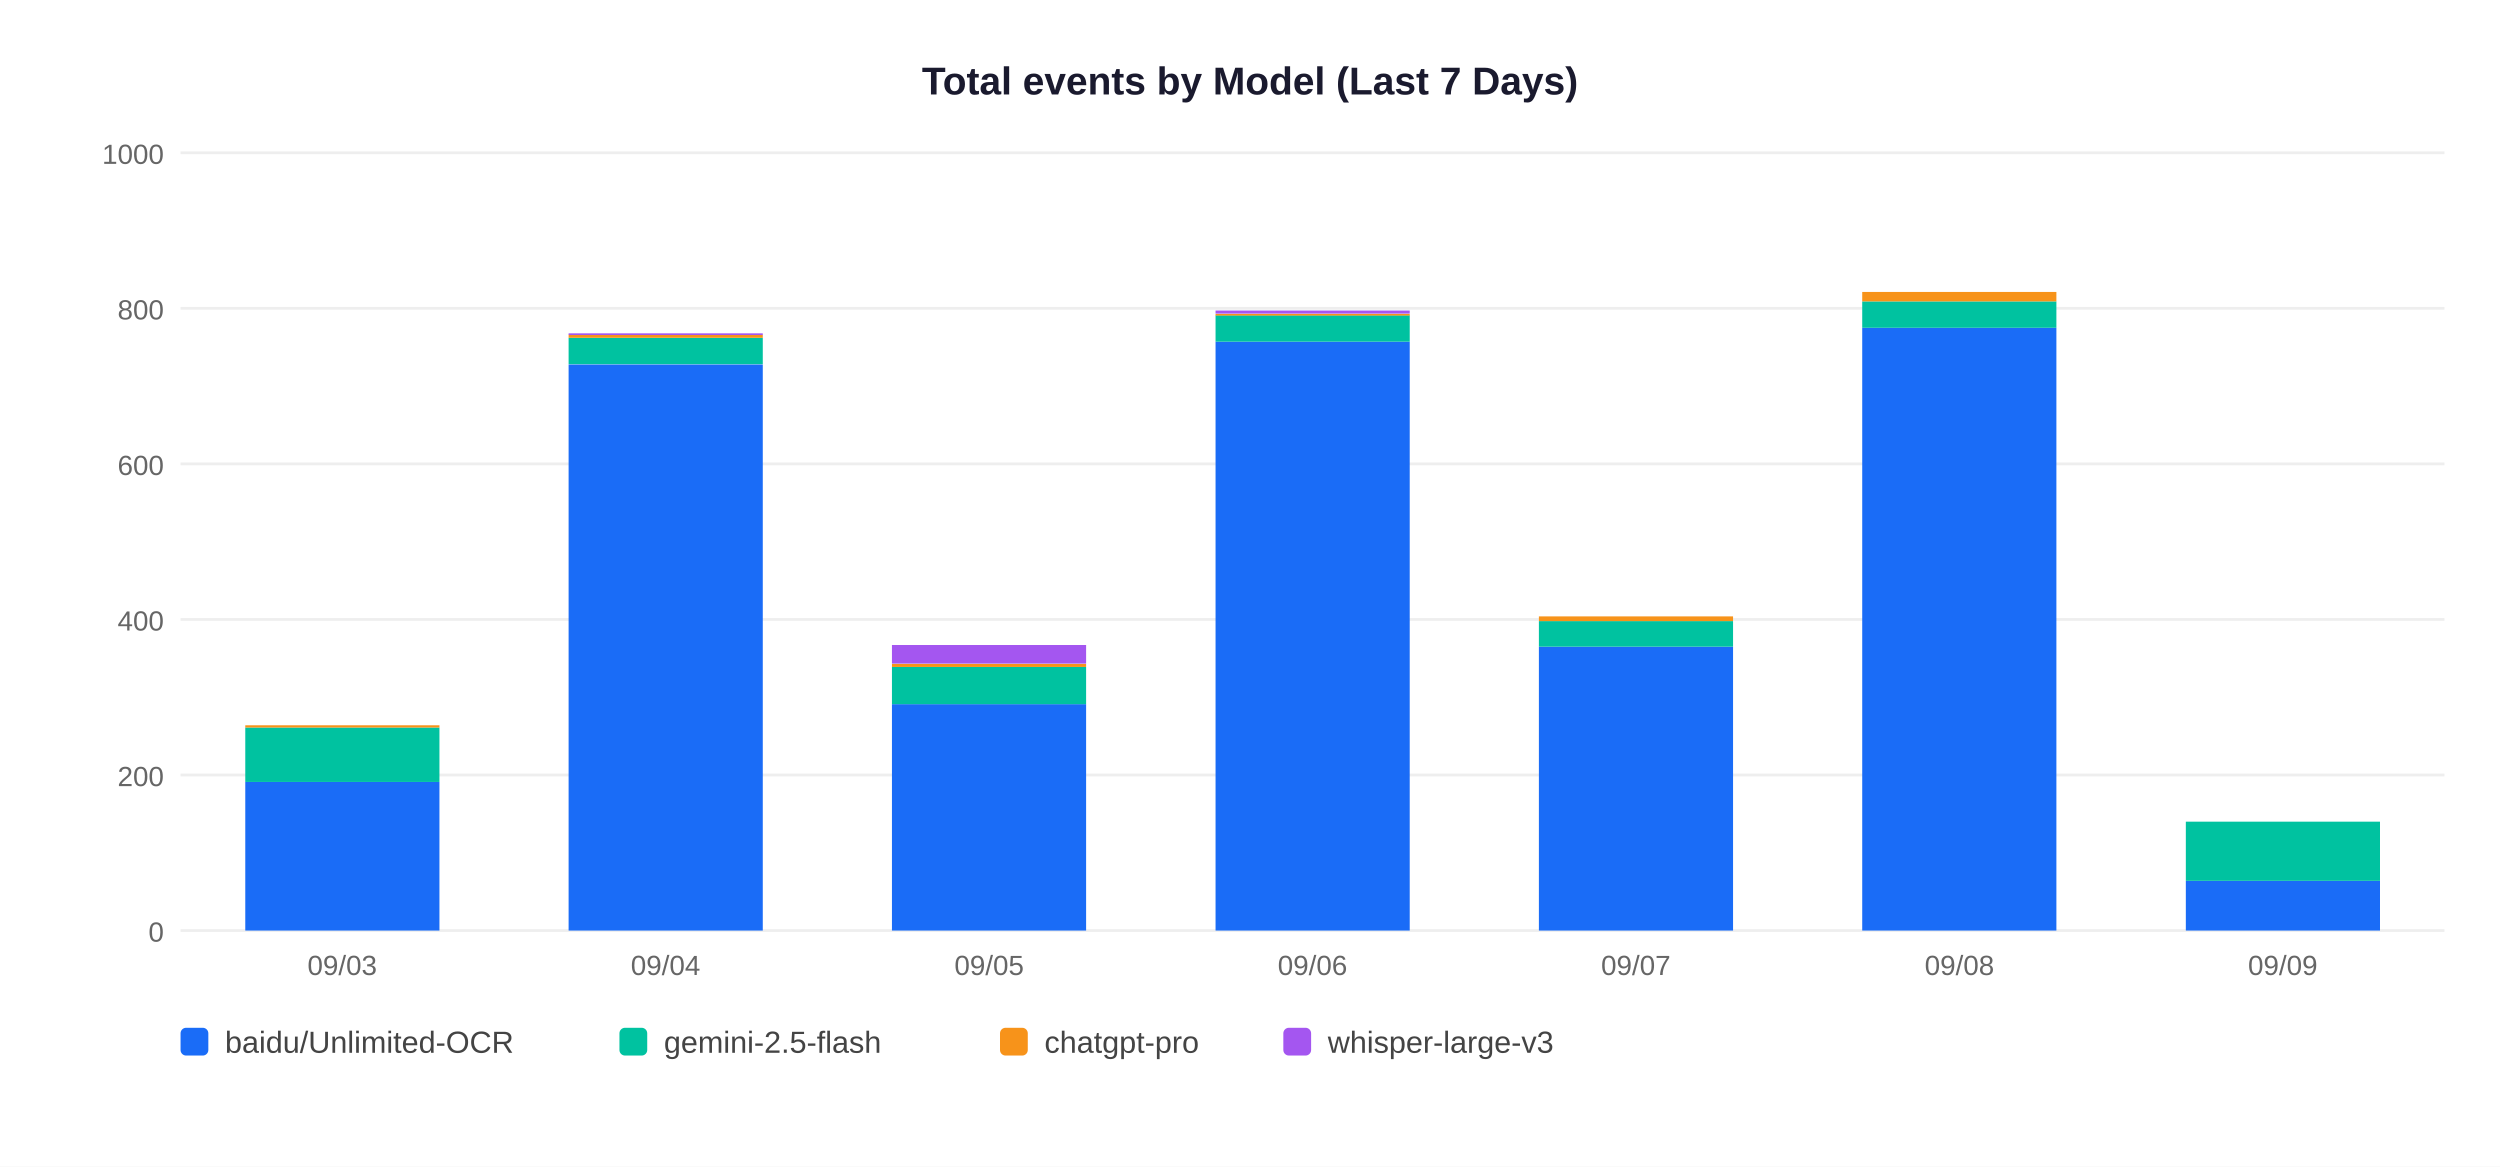
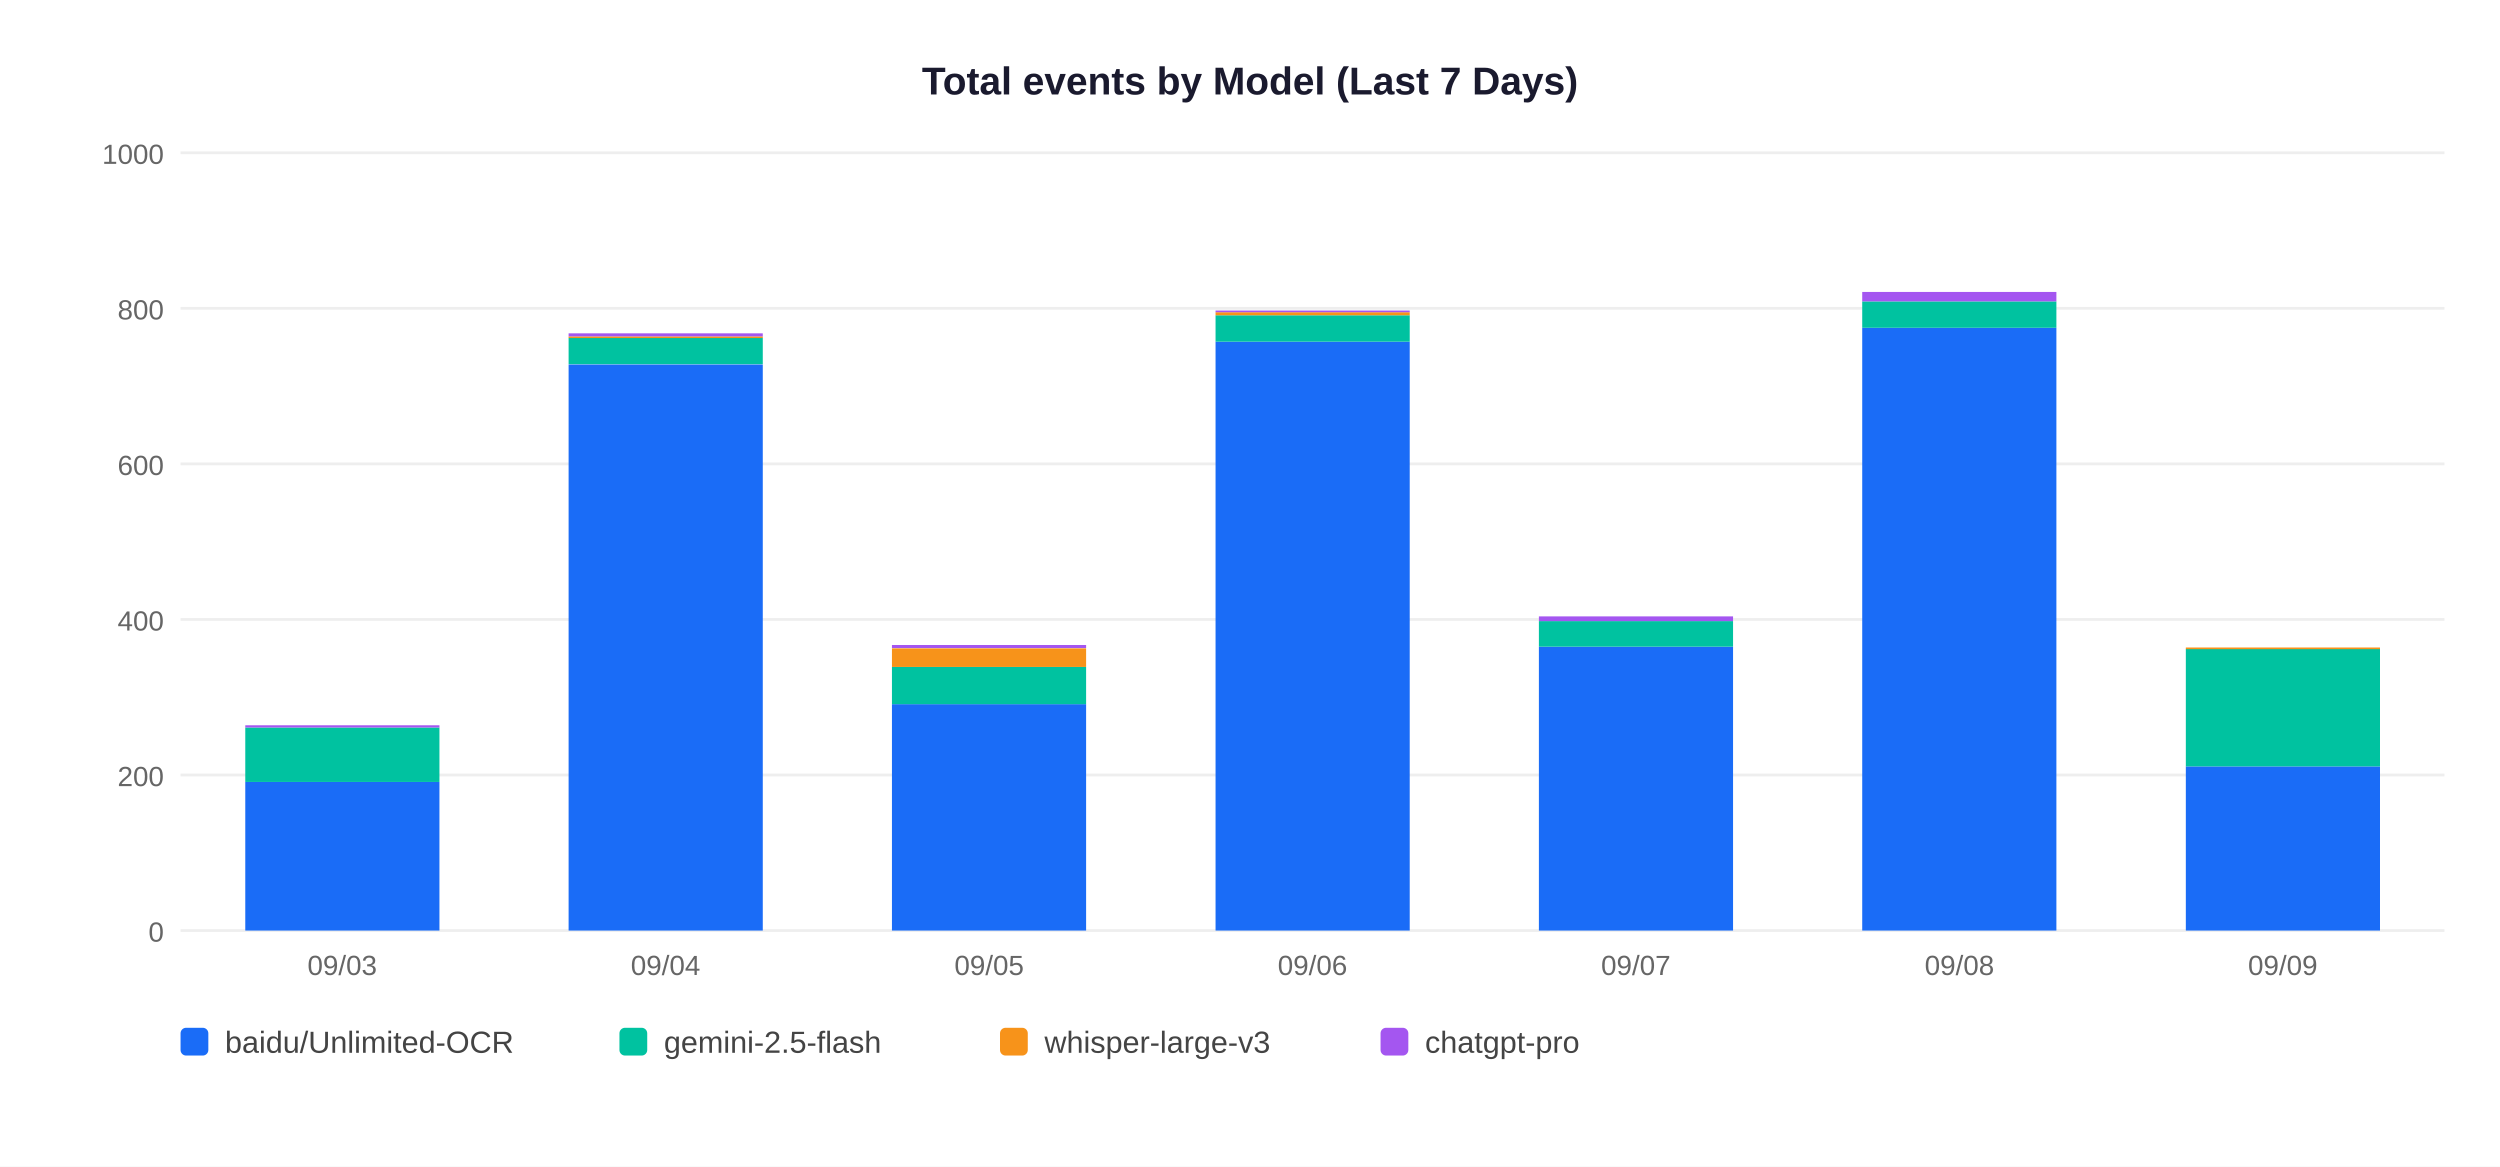
<svg xmlns="http://www.w3.org/2000/svg" width="900" height="420">
  <rect width="900" height="420" fill="white" />
  <text x="450" y="34" text-anchor="middle" font-size="14" font-weight="bold" font-family="Arial,sans-serif" fill="#1a1a2e">Total events by Model (Last 7 Days)</text>
  <line x1="65" y1="335" x2="880" y2="335" stroke="#EEEEEE" stroke-width="1" />
  <text x="59" y="339" text-anchor="end" font-size="10" font-family="Arial,sans-serif" fill="#666">0</text>
  <line x1="65" y1="279" x2="880" y2="279" stroke="#EEEEEE" stroke-width="1" />
  <text x="59" y="283" text-anchor="end" font-size="10" font-family="Arial,sans-serif" fill="#666">200</text>
  <line x1="65" y1="223" x2="880" y2="223" stroke="#EEEEEE" stroke-width="1" />
  <text x="59" y="227" text-anchor="end" font-size="10" font-family="Arial,sans-serif" fill="#666">400</text>
  <line x1="65" y1="167" x2="880" y2="167" stroke="#EEEEEE" stroke-width="1" />
  <text x="59" y="171" text-anchor="end" font-size="10" font-family="Arial,sans-serif" fill="#666">600</text>
  <line x1="65" y1="111" x2="880" y2="111" stroke="#EEEEEE" stroke-width="1" />
  <text x="59" y="115" text-anchor="end" font-size="10" font-family="Arial,sans-serif" fill="#666">800</text>
  <line x1="65" y1="55" x2="880" y2="55" stroke="#EEEEEE" stroke-width="1" />
  <text x="59" y="59" text-anchor="end" font-size="10" font-family="Arial,sans-serif" fill="#666">1000</text>
  <rect x="88.3" y="281.5" width="69.9" height="53.5" fill="#1A6CF7" />
  <rect x="88.3" y="261.9" width="69.9" height="19.6" fill="#00C2A0" />
-   <rect x="88.3" y="261.1" width="69.9" height="0.8" fill="#F7931A" />
+   <rect x="88.3" y="261.1" width="69.9" height="0.8" fill="#A456F0" />
  <text x="123.2" y="351" text-anchor="middle" font-size="10" font-family="Arial,sans-serif" fill="#666">09/03</text>
  <rect x="204.7" y="131.2" width="69.9" height="203.8" fill="#1A6CF7" />
  <rect x="204.7" y="121.6" width="69.9" height="9.5" fill="#00C2A0" />
-   <rect x="204.7" y="120.5" width="69.9" height="1.1" fill="#F7931A" />
-   <rect x="204.7" y="120.0" width="69.9" height="0.6" fill="#A456F0" />
+   <rect x="204.7" y="121.1" width="69.9" height="0.6" fill="#F7931A" />
+   <rect x="204.7" y="120.0" width="69.9" height="1.1" fill="#A456F0" />
  <text x="239.6" y="351" text-anchor="middle" font-size="10" font-family="Arial,sans-serif" fill="#666">09/04</text>
  <rect x="321.1" y="253.5" width="69.9" height="81.5" fill="#1A6CF7" />
  <rect x="321.1" y="240.1" width="69.9" height="13.4" fill="#00C2A0" />
-   <rect x="321.1" y="239.0" width="69.9" height="1.1" fill="#F7931A" />
-   <rect x="321.1" y="232.2" width="69.9" height="6.7" fill="#A456F0" />
+   <rect x="321.1" y="233.4" width="69.9" height="6.7" fill="#F7931A" />
+   <rect x="321.1" y="232.2" width="69.9" height="1.1" fill="#A456F0" />
  <text x="356.1" y="351" text-anchor="middle" font-size="10" font-family="Arial,sans-serif" fill="#666">09/05</text>
  <rect x="437.6" y="123.0" width="69.9" height="212.0" fill="#1A6CF7" />
  <rect x="437.6" y="113.5" width="69.9" height="9.5" fill="#00C2A0" />
-   <rect x="437.6" y="113.0" width="69.9" height="0.6" fill="#F7931A" />
-   <rect x="437.6" y="111.8" width="69.9" height="1.1" fill="#A456F0" />
+   <rect x="437.6" y="112.4" width="69.9" height="1.1" fill="#F7931A" />
+   <rect x="437.6" y="111.8" width="69.9" height="0.6" fill="#A456F0" />
  <text x="472.5" y="351" text-anchor="middle" font-size="10" font-family="Arial,sans-serif" fill="#666">09/06</text>
  <rect x="554.0" y="232.8" width="69.9" height="102.2" fill="#1A6CF7" />
  <rect x="554.0" y="223.6" width="69.9" height="9.2" fill="#00C2A0" />
-   <rect x="554.0" y="221.9" width="69.9" height="1.7" fill="#F7931A" />
+   <rect x="554.0" y="221.9" width="69.9" height="1.7" fill="#A456F0" />
  <text x="588.9" y="351" text-anchor="middle" font-size="10" font-family="Arial,sans-serif" fill="#666">09/07</text>
  <rect x="670.4" y="118.0" width="69.9" height="217.0" fill="#1A6CF7" />
  <rect x="670.4" y="108.5" width="69.9" height="9.5" fill="#00C2A0" />
-   <rect x="670.4" y="105.1" width="69.9" height="3.4" fill="#F7931A" />
+   <rect x="670.4" y="105.1" width="69.9" height="3.4" fill="#A456F0" />
  <text x="705.4" y="351" text-anchor="middle" font-size="10" font-family="Arial,sans-serif" fill="#666">09/08</text>
-   <rect x="786.9" y="317.1" width="69.9" height="17.9" fill="#1A6CF7" />
-   <rect x="786.9" y="295.8" width="69.9" height="21.3" fill="#00C2A0" />
+   <rect x="786.9" y="275.9" width="69.9" height="59.1" fill="#1A6CF7" />
+   <rect x="786.9" y="233.6" width="69.9" height="42.3" fill="#00C2A0" />
+   <rect x="786.9" y="233.1" width="69.9" height="0.6" fill="#F7931A" />
  <text x="821.8" y="351" text-anchor="middle" font-size="10" font-family="Arial,sans-serif" fill="#666">09/09</text>
  <rect x="65" y="370" width="10" height="10" rx="2" fill="#1A6CF7" />
  <text x="81" y="379" font-size="11" font-family="Arial,sans-serif" fill="#444">baidu/Unlimited-OCR</text>
  <rect x="223" y="370" width="10" height="10" rx="2" fill="#00C2A0" />
  <text x="239" y="379" font-size="11" font-family="Arial,sans-serif" fill="#444">gemini-2.5-flash</text>
  <rect x="360" y="370" width="10" height="10" rx="2" fill="#F7931A" />
-   <text x="376" y="379" font-size="11" font-family="Arial,sans-serif" fill="#444">chatgpt-pro</text>
-   <rect x="462" y="370" width="10" height="10" rx="2" fill="#A456F0" />
-   <text x="478" y="379" font-size="11" font-family="Arial,sans-serif" fill="#444">whisper-large-v3</text>
+   <text x="376" y="379" font-size="11" font-family="Arial,sans-serif" fill="#444">whisper-large-v3</text>
+   <rect x="497" y="370" width="10" height="10" rx="2" fill="#A456F0" />
+   <text x="513" y="379" font-size="11" font-family="Arial,sans-serif" fill="#444">chatgpt-pro</text>
</svg>
